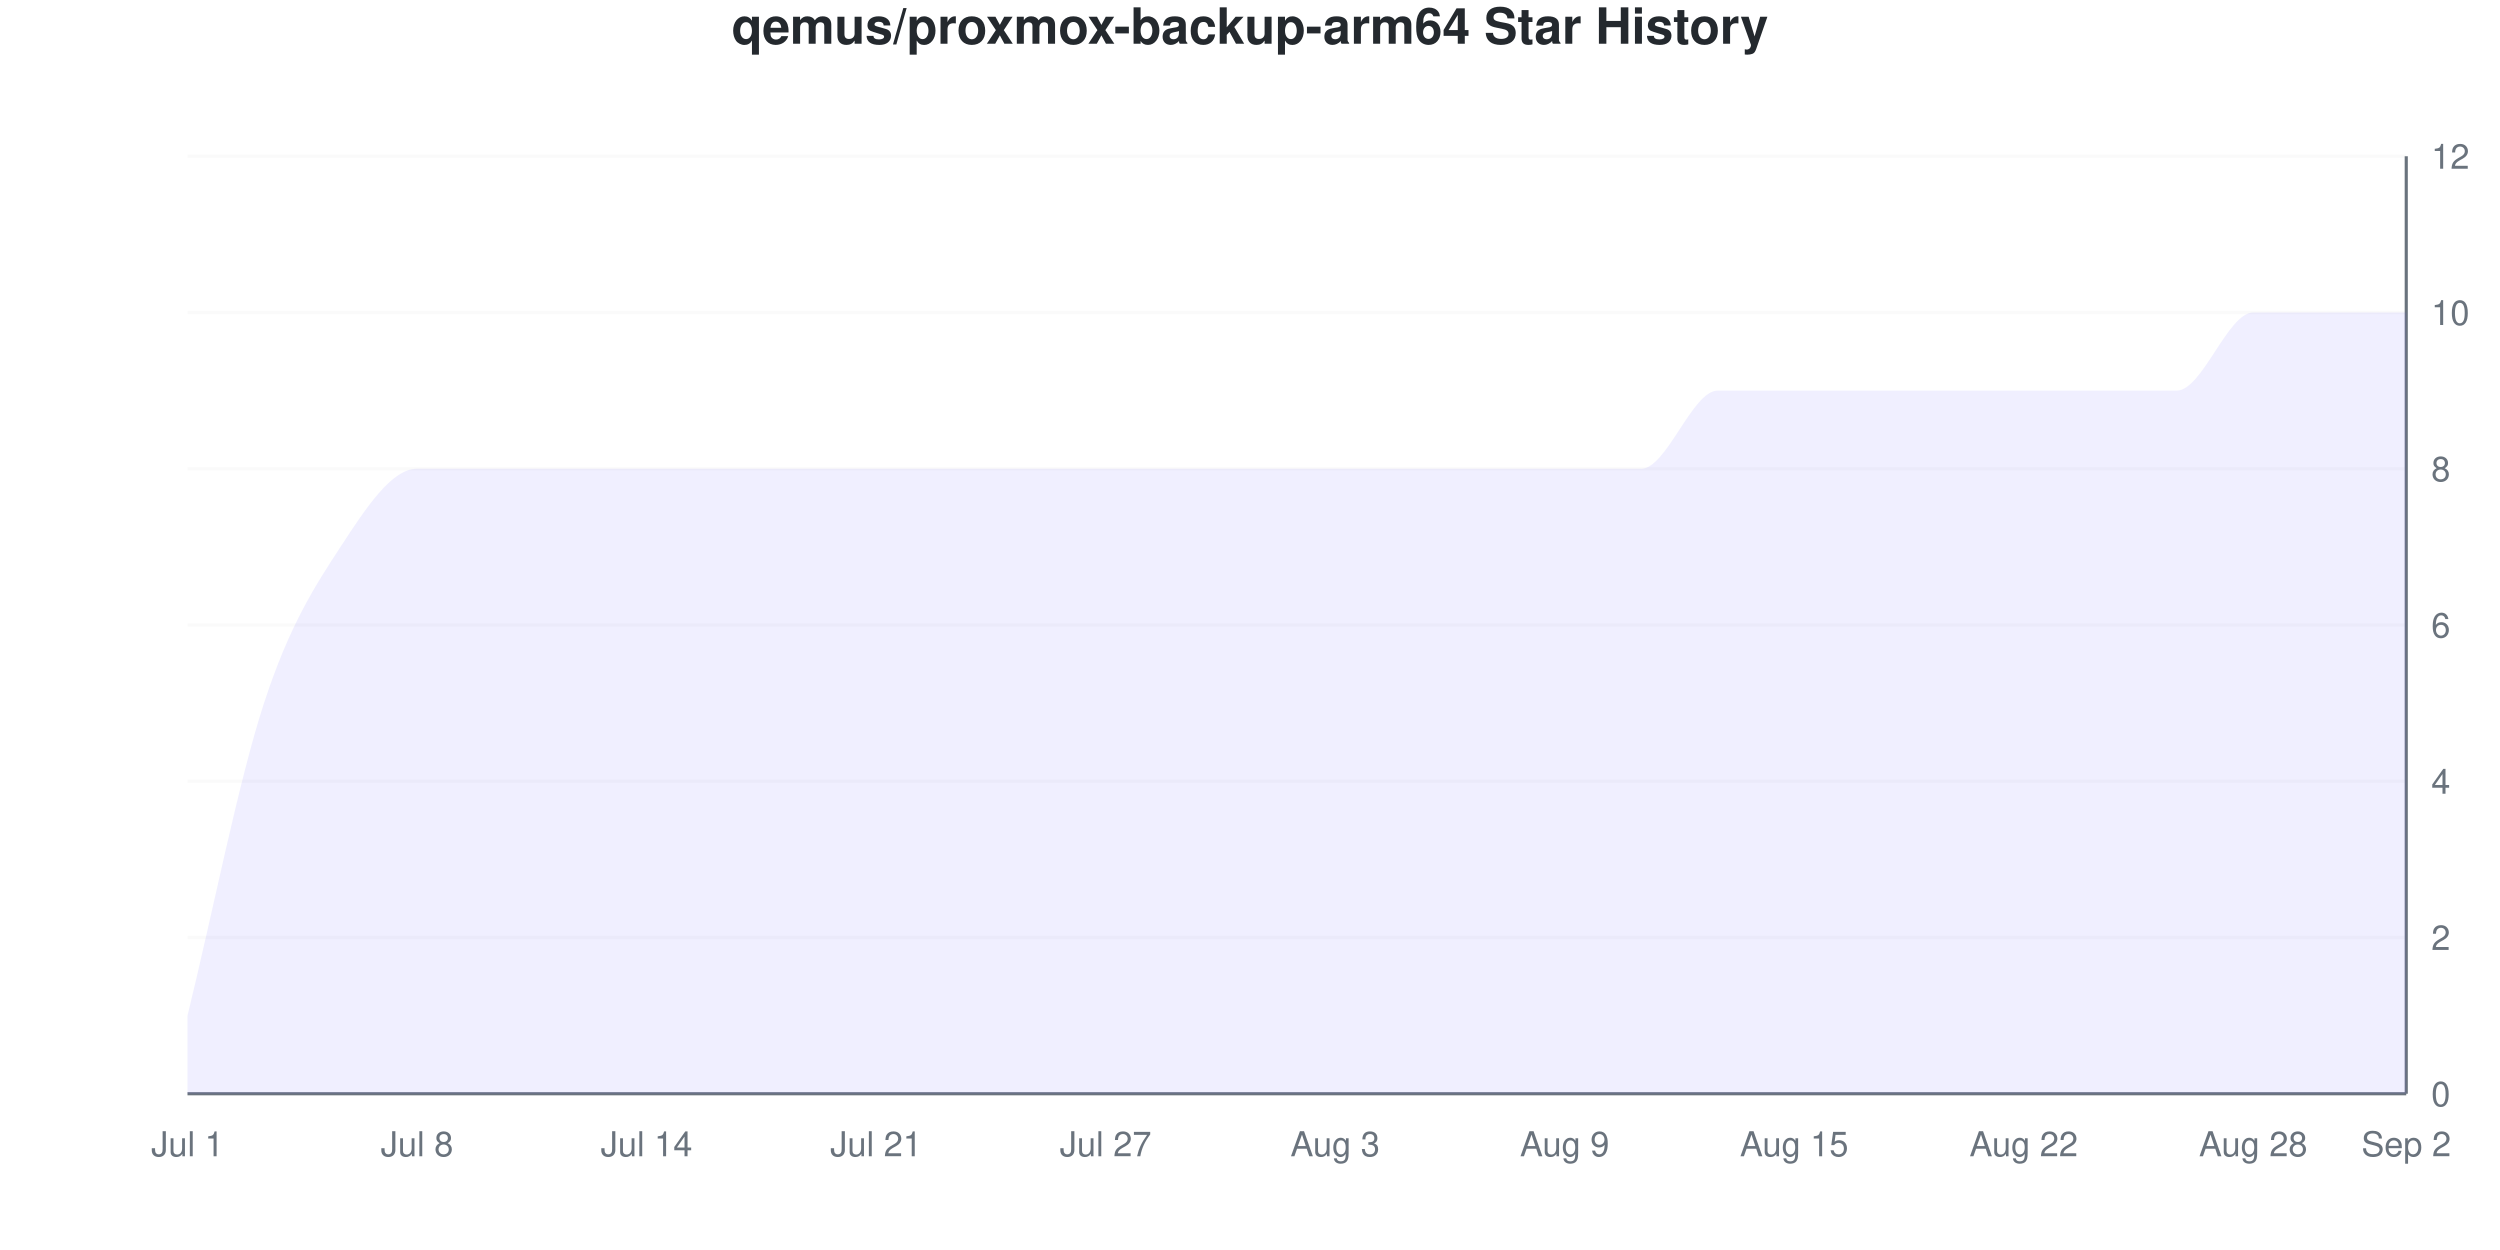
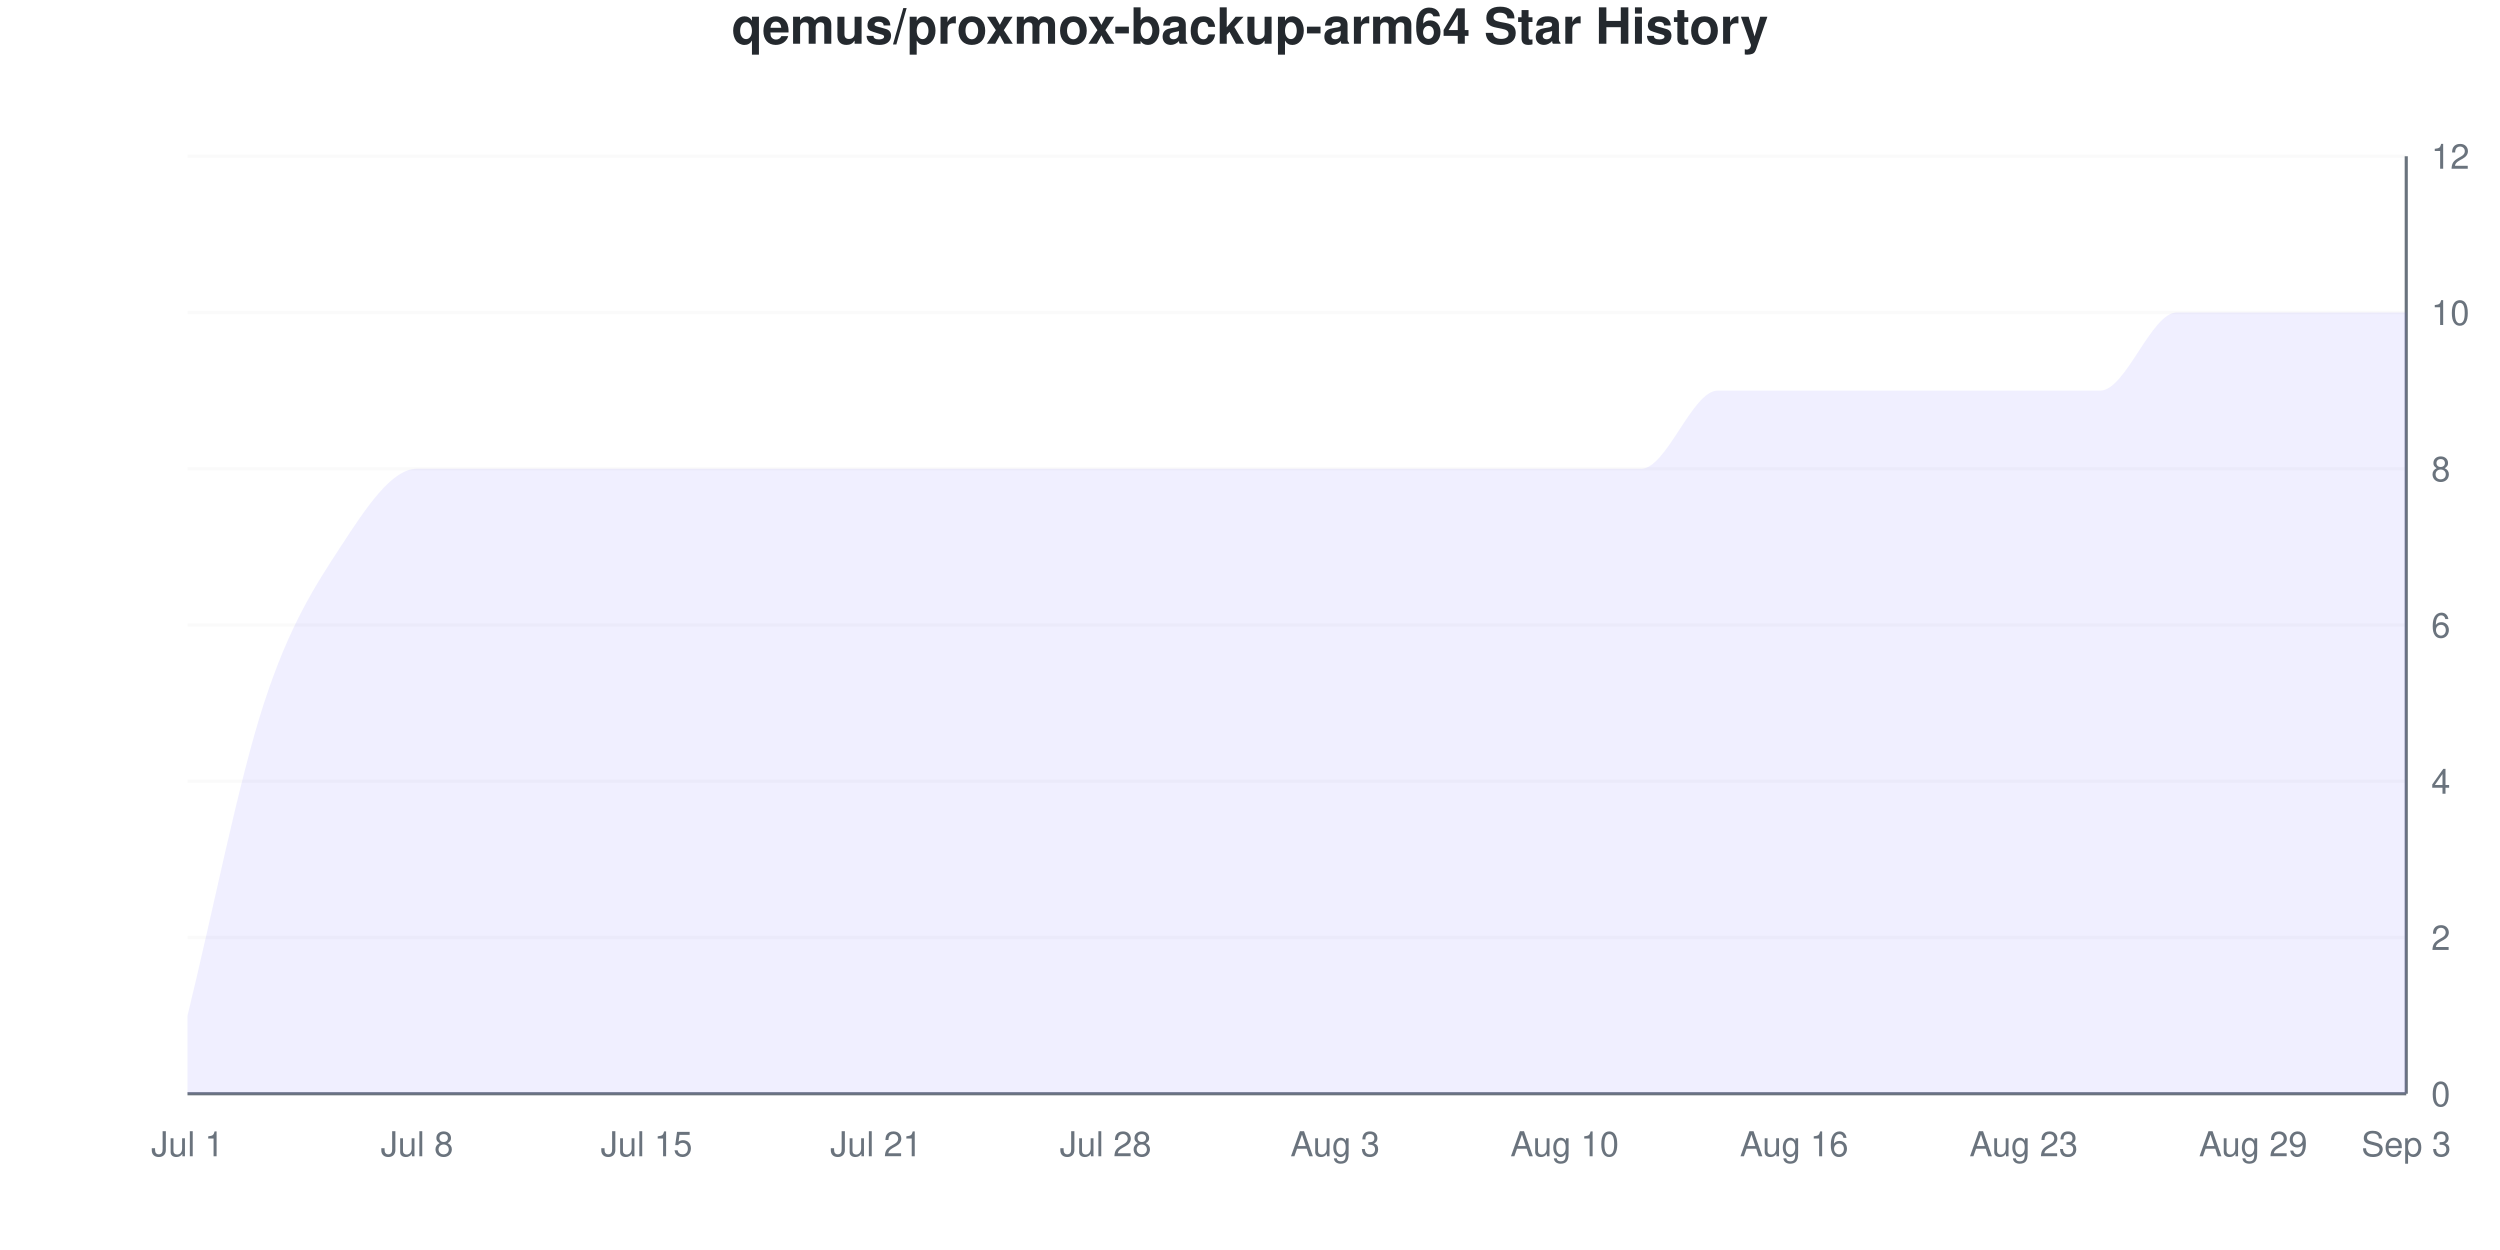
<svg xmlns="http://www.w3.org/2000/svg" viewBox="0 0 800 400" width="800" height="400">
  <style>
    @keyframes drawLine {
      to { stroke-dashoffset: 0; }
    }
    @keyframes fadeInPoint {
      from { opacity: 0; }
      to { opacity: 1; }
    }
    .data-line-0 {
      stroke-dasharray: 1315;
      stroke-dashoffset: 1315;
      animation: drawLine 2s ease-out forwards;
    }
    .data-point {
      opacity: 0;
      animation: fadeInPoint 0.5s ease-out forwards;
    }
    .chart-bg { fill: #fff; }
    .chart-text { fill: #24292e; }
    .chart-muted { fill: #6a737d; }
    .chart-grid { stroke: #eee; }
    .chart-axis { stroke: #6a737d; }
    @media (prefers-color-scheme: dark) {
      .chart-bg { fill: #0d1117; }
      .chart-text { fill: #e6edf3; }
      .chart-muted { fill: #8b949e; }
      .chart-grid { stroke: #21262d; }
      .chart-axis { stroke: #8b949e; }
    }
  </style>
  <rect width="800" height="400" class="chart-bg" />
  <text x="400" y="14" text-anchor="middle" class="chart-text" font-size="16" font-weight="bold" font-family="-apple-system, BlinkMacSystemFont, 'Segoe UI', Helvetica, Arial, sans-serif">qemus/proxmox-backup-arm64 Star History</text>
  <g class="grid">
    <line x1="60" y1="350" x2="770" y2="350" class="chart-grid" stroke-opacity="0.3" />
    <text x="778" y="354" text-anchor="start" class="chart-muted" font-size="11" font-family="-apple-system, BlinkMacSystemFont, 'Segoe UI', Helvetica, Arial, sans-serif">0</text>
    <line x1="60" y1="300" x2="770" y2="300" class="chart-grid" stroke-opacity="0.3" />
    <text x="778" y="304" text-anchor="start" class="chart-muted" font-size="11" font-family="-apple-system, BlinkMacSystemFont, 'Segoe UI', Helvetica, Arial, sans-serif">2</text>
    <line x1="60" y1="250" x2="770" y2="250" class="chart-grid" stroke-opacity="0.3" />
    <text x="778" y="254" text-anchor="start" class="chart-muted" font-size="11" font-family="-apple-system, BlinkMacSystemFont, 'Segoe UI', Helvetica, Arial, sans-serif">4</text>
    <line x1="60" y1="200" x2="770" y2="200" class="chart-grid" stroke-opacity="0.3" />
    <text x="778" y="204" text-anchor="start" class="chart-muted" font-size="11" font-family="-apple-system, BlinkMacSystemFont, 'Segoe UI', Helvetica, Arial, sans-serif">6</text>
    <line x1="60" y1="150" x2="770" y2="150" class="chart-grid" stroke-opacity="0.3" />
    <text x="778" y="154" text-anchor="start" class="chart-muted" font-size="11" font-family="-apple-system, BlinkMacSystemFont, 'Segoe UI', Helvetica, Arial, sans-serif">8</text>
    <line x1="60" y1="100" x2="770" y2="100" class="chart-grid" stroke-opacity="0.3" />
    <text x="778" y="104" text-anchor="start" class="chart-muted" font-size="11" font-family="-apple-system, BlinkMacSystemFont, 'Segoe UI', Helvetica, Arial, sans-serif">10</text>
    <line x1="60" y1="50" x2="770" y2="50" class="chart-grid" stroke-opacity="0.3" />
    <text x="778" y="54" text-anchor="start" class="chart-muted" font-size="11" font-family="-apple-system, BlinkMacSystemFont, 'Segoe UI', Helvetica, Arial, sans-serif">12</text>
  </g>
  <g class="milestones">
    
  </g>
  <g class="x-axis">
    <text x="60" y="370" text-anchor="middle" class="chart-muted" font-size="11" font-family="-apple-system, BlinkMacSystemFont, 'Segoe UI', Helvetica, Arial, sans-serif">Jul 1</text>
    <text x="133.448" y="370" text-anchor="middle" class="chart-muted" font-size="11" font-family="-apple-system, BlinkMacSystemFont, 'Segoe UI', Helvetica, Arial, sans-serif">Jul 8</text>
-     <text x="206.897" y="370" text-anchor="middle" class="chart-muted" font-size="11" font-family="-apple-system, BlinkMacSystemFont, 'Segoe UI', Helvetica, Arial, sans-serif">Jul 14</text>
+     <text x="206.897" y="370" text-anchor="middle" class="chart-muted" font-size="11" font-family="-apple-system, BlinkMacSystemFont, 'Segoe UI', Helvetica, Arial, sans-serif">Jul 15</text>
    <text x="280.345" y="370" text-anchor="middle" class="chart-muted" font-size="11" font-family="-apple-system, BlinkMacSystemFont, 'Segoe UI', Helvetica, Arial, sans-serif">Jul 21</text>
-     <text x="353.793" y="370" text-anchor="middle" class="chart-muted" font-size="11" font-family="-apple-system, BlinkMacSystemFont, 'Segoe UI', Helvetica, Arial, sans-serif">Jul 27</text>
+     <text x="353.793" y="370" text-anchor="middle" class="chart-muted" font-size="11" font-family="-apple-system, BlinkMacSystemFont, 'Segoe UI', Helvetica, Arial, sans-serif">Jul 28</text>
    <text x="427.241" y="370" text-anchor="middle" class="chart-muted" font-size="11" font-family="-apple-system, BlinkMacSystemFont, 'Segoe UI', Helvetica, Arial, sans-serif">Aug 3</text>
-     <text x="500.69" y="370" text-anchor="middle" class="chart-muted" font-size="11" font-family="-apple-system, BlinkMacSystemFont, 'Segoe UI', Helvetica, Arial, sans-serif">Aug 9</text>
-     <text x="574.138" y="370" text-anchor="middle" class="chart-muted" font-size="11" font-family="-apple-system, BlinkMacSystemFont, 'Segoe UI', Helvetica, Arial, sans-serif">Aug 15</text>
-     <text x="647.586" y="370" text-anchor="middle" class="chart-muted" font-size="11" font-family="-apple-system, BlinkMacSystemFont, 'Segoe UI', Helvetica, Arial, sans-serif">Aug 22</text>
-     <text x="721.034" y="370" text-anchor="middle" class="chart-muted" font-size="11" font-family="-apple-system, BlinkMacSystemFont, 'Segoe UI', Helvetica, Arial, sans-serif">Aug 28</text>
-     <text x="770" y="370" text-anchor="middle" class="chart-muted" font-size="11" font-family="-apple-system, BlinkMacSystemFont, 'Segoe UI', Helvetica, Arial, sans-serif">Sep 2</text>
+     <text x="500.69" y="370" text-anchor="middle" class="chart-muted" font-size="11" font-family="-apple-system, BlinkMacSystemFont, 'Segoe UI', Helvetica, Arial, sans-serif">Aug 10</text>
+     <text x="574.138" y="370" text-anchor="middle" class="chart-muted" font-size="11" font-family="-apple-system, BlinkMacSystemFont, 'Segoe UI', Helvetica, Arial, sans-serif">Aug 16</text>
+     <text x="647.586" y="370" text-anchor="middle" class="chart-muted" font-size="11" font-family="-apple-system, BlinkMacSystemFont, 'Segoe UI', Helvetica, Arial, sans-serif">Aug 23</text>
+     <text x="721.034" y="370" text-anchor="middle" class="chart-muted" font-size="11" font-family="-apple-system, BlinkMacSystemFont, 'Segoe UI', Helvetica, Arial, sans-serif">Aug 29</text>
+     <text x="770" y="370" text-anchor="middle" class="chart-muted" font-size="11" font-family="-apple-system, BlinkMacSystemFont, 'Segoe UI', Helvetica, Arial, sans-serif">Sep 3</text>
  </g>
  <line x1="770" y1="50" x2="770" y2="350" class="chart-axis" stroke-width="1" />
  <line x1="60" y1="350" x2="770" y2="350" class="chart-axis" stroke-width="1" />
-   <path d="M60,350 L60,325 C68.161,291.667 76.322,250 84.483,225 C92.644,200 100.805,187.5 108.966,175 C117.126,162.5 125.287,150 133.448,150 C141.609,150 149.77,150 157.931,150 C166.092,150 174.253,150 182.414,150 C190.575,150 198.736,150 206.897,150 C215.057,150 223.218,150 231.379,150 C239.54,150 247.701,150 255.862,150 C264.023,150 272.184,150 280.345,150 C288.506,150 296.667,150 304.828,150 C312.989,150 321.149,150 329.31,150 C337.471,150 345.632,150 353.793,150 C361.954,150 370.115,150 378.276,150 C386.437,150 394.598,150 402.759,150 C410.92,150 419.08,150 427.241,150 C435.402,150 443.563,150 451.724,150 C459.885,150 468.046,150 476.207,150 C484.368,150 492.529,150 500.69,150 C508.851,150 517.011,150 525.172,150 C533.333,150 541.494,125 549.655,125 C557.816,125 565.977,125 574.138,125 C582.299,125 590.46,125 598.621,125 C606.782,125 614.943,125 623.103,125 C631.264,125 639.425,125 647.586,125 C655.747,125 663.908,125 672.069,125 C680.23,125 688.391,125 696.552,125 C704.713,125 712.874,100 721.034,100 C729.195,100 737.356,100 745.517,100 C753.678,100 761.839,100 770,100 L770,350 L60,350 Z" fill="#6b63ff" fill-opacity="0.1" />
-   <path d="M60,350 L60,325 C68.161,291.667 76.322,250 84.483,225 C92.644,200 100.805,187.5 108.966,175 C117.126,162.5 125.287,150 133.448,150 C141.609,150 149.77,150 157.931,150 C166.092,150 174.253,150 182.414,150 C190.575,150 198.736,150 206.897,150 C215.057,150 223.218,150 231.379,150 C239.54,150 247.701,150 255.862,150 C264.023,150 272.184,150 280.345,150 C288.506,150 296.667,150 304.828,150 C312.989,150 321.149,150 329.31,150 C337.471,150 345.632,150 353.793,150 C361.954,150 370.115,150 378.276,150 C386.437,150 394.598,150 402.759,150 C410.92,150 419.08,150 427.241,150 C435.402,150 443.563,150 451.724,150 C459.885,150 468.046,150 476.207,150 C484.368,150 492.529,150 500.69,150 C508.851,150 517.011,150 525.172,150 C533.333,150 541.494,125 549.655,125 C557.816,125 565.977,125 574.138,125 C582.299,125 590.46,125 598.621,125 C606.782,125 614.943,125 623.103,125 C631.264,125 639.425,125 647.586,125 C655.747,125 663.908,125 672.069,125 C680.23,125 688.391,125 696.552,125 C704.713,125 712.874,100 721.034,100 C729.195,100 737.356,100 745.517,100 C753.678,100 761.839,100 770,100" fill="none" stroke="#6b63ff" stroke-width="2.5" class="data-line-0" />
+   <path d="M60,350 L60,325 C68.161,291.667 76.322,250 84.483,225 C92.644,200 100.805,187.5 108.966,175 C117.126,162.5 125.287,150 133.448,150 C141.609,150 149.77,150 157.931,150 C166.092,150 174.253,150 182.414,150 C190.575,150 198.736,150 206.897,150 C215.057,150 223.218,150 231.379,150 C239.54,150 247.701,150 255.862,150 C264.023,150 272.184,150 280.345,150 C288.506,150 296.667,150 304.828,150 C312.989,150 321.149,150 329.31,150 C337.471,150 345.632,150 353.793,150 C361.954,150 370.115,150 378.276,150 C386.437,150 394.598,150 402.759,150 C410.92,150 419.08,150 427.241,150 C435.402,150 443.563,150 451.724,150 C459.885,150 468.046,150 476.207,150 C484.368,150 492.529,150 500.69,150 C508.851,150 517.011,150 525.172,150 C533.333,150 541.494,125 549.655,125 C557.816,125 565.977,125 574.138,125 C582.299,125 590.46,125 598.621,125 C606.782,125 614.943,125 623.103,125 C631.264,125 639.425,125 647.586,125 C655.747,125 663.908,125 672.069,125 C680.23,125 688.391,100 696.552,100 C704.713,100 712.874,100 721.034,100 C729.195,100 737.356,100 745.517,100 C753.678,100 761.839,100 770,100 L770,350 L60,350 Z" fill="#6b63ff" fill-opacity="0.1" />
+   <path d="M60,350 L60,325 C68.161,291.667 76.322,250 84.483,225 C92.644,200 100.805,187.5 108.966,175 C117.126,162.5 125.287,150 133.448,150 C141.609,150 149.77,150 157.931,150 C166.092,150 174.253,150 182.414,150 C190.575,150 198.736,150 206.897,150 C215.057,150 223.218,150 231.379,150 C239.54,150 247.701,150 255.862,150 C264.023,150 272.184,150 280.345,150 C288.506,150 296.667,150 304.828,150 C312.989,150 321.149,150 329.31,150 C337.471,150 345.632,150 353.793,150 C361.954,150 370.115,150 378.276,150 C386.437,150 394.598,150 402.759,150 C410.92,150 419.08,150 427.241,150 C435.402,150 443.563,150 451.724,150 C459.885,150 468.046,150 476.207,150 C484.368,150 492.529,150 500.69,150 C508.851,150 517.011,150 525.172,150 C533.333,150 541.494,125 549.655,125 C557.816,125 565.977,125 574.138,125 C582.299,125 590.46,125 598.621,125 C606.782,125 614.943,125 623.103,125 C631.264,125 639.425,125 647.586,125 C655.747,125 663.908,125 672.069,125 C680.23,125 688.391,100 696.552,100 C704.713,100 712.874,100 721.034,100 C729.195,100 737.356,100 745.517,100 C753.678,100 761.839,100 770,100" fill="none" stroke="#6b63ff" stroke-width="2.5" class="data-line-0" />
  <g class="points">
    <circle cx="60" cy="325" r="4" fill="#6b63ff" class="data-point" style="animation-delay: 1.50s" />
    <circle cx="84.483" cy="225" r="4" fill="#6b63ff" class="data-point" style="animation-delay: 1.55s" />
    <circle cx="108.966" cy="175" r="4" fill="#6b63ff" class="data-point" style="animation-delay: 1.60s" />
    <circle cx="133.448" cy="150" r="4" fill="#6b63ff" class="data-point" style="animation-delay: 1.65s" />
    <circle cx="157.931" cy="150" r="4" fill="#6b63ff" class="data-point" style="animation-delay: 1.70s" />
    <circle cx="182.414" cy="150" r="4" fill="#6b63ff" class="data-point" style="animation-delay: 1.75s" />
    <circle cx="206.897" cy="150" r="4" fill="#6b63ff" class="data-point" style="animation-delay: 1.80s" />
    <circle cx="231.379" cy="150" r="4" fill="#6b63ff" class="data-point" style="animation-delay: 1.85s" />
    <circle cx="255.862" cy="150" r="4" fill="#6b63ff" class="data-point" style="animation-delay: 1.90s" />
    <circle cx="280.345" cy="150" r="4" fill="#6b63ff" class="data-point" style="animation-delay: 1.95s" />
    <circle cx="304.828" cy="150" r="4" fill="#6b63ff" class="data-point" style="animation-delay: 2.00s" />
    <circle cx="329.31" cy="150" r="4" fill="#6b63ff" class="data-point" style="animation-delay: 2.05s" />
    <circle cx="353.793" cy="150" r="4" fill="#6b63ff" class="data-point" style="animation-delay: 2.10s" />
    <circle cx="378.276" cy="150" r="4" fill="#6b63ff" class="data-point" style="animation-delay: 2.15s" />
    <circle cx="402.759" cy="150" r="4" fill="#6b63ff" class="data-point" style="animation-delay: 2.20s" />
    <circle cx="427.241" cy="150" r="4" fill="#6b63ff" class="data-point" style="animation-delay: 2.25s" />
    <circle cx="451.724" cy="150" r="4" fill="#6b63ff" class="data-point" style="animation-delay: 2.30s" />
    <circle cx="476.207" cy="150" r="4" fill="#6b63ff" class="data-point" style="animation-delay: 2.35s" />
    <circle cx="500.69" cy="150" r="4" fill="#6b63ff" class="data-point" style="animation-delay: 2.40s" />
    <circle cx="525.172" cy="150" r="4" fill="#6b63ff" class="data-point" style="animation-delay: 2.45s" />
    <circle cx="549.655" cy="125" r="4" fill="#6b63ff" class="data-point" style="animation-delay: 2.50s" />
    <circle cx="574.138" cy="125" r="4" fill="#6b63ff" class="data-point" style="animation-delay: 2.55s" />
    <circle cx="598.621" cy="125" r="4" fill="#6b63ff" class="data-point" style="animation-delay: 2.60s" />
    <circle cx="623.103" cy="125" r="4" fill="#6b63ff" class="data-point" style="animation-delay: 2.65s" />
    <circle cx="647.586" cy="125" r="4" fill="#6b63ff" class="data-point" style="animation-delay: 2.70s" />
    <circle cx="672.069" cy="125" r="4" fill="#6b63ff" class="data-point" style="animation-delay: 2.75s" />
-     <circle cx="696.552" cy="125" r="4" fill="#6b63ff" class="data-point" style="animation-delay: 2.80s" />
+     <circle cx="696.552" cy="100" r="4" fill="#6b63ff" class="data-point" style="animation-delay: 2.80s" />
    <circle cx="721.034" cy="100" r="4" fill="#6b63ff" class="data-point" style="animation-delay: 2.85s" />
    <circle cx="745.517" cy="100" r="4" fill="#6b63ff" class="data-point" style="animation-delay: 2.90s" />
    <circle cx="770" cy="100" r="4" fill="#6b63ff" class="data-point" style="animation-delay: 2.95s" />
  </g>
</svg>
